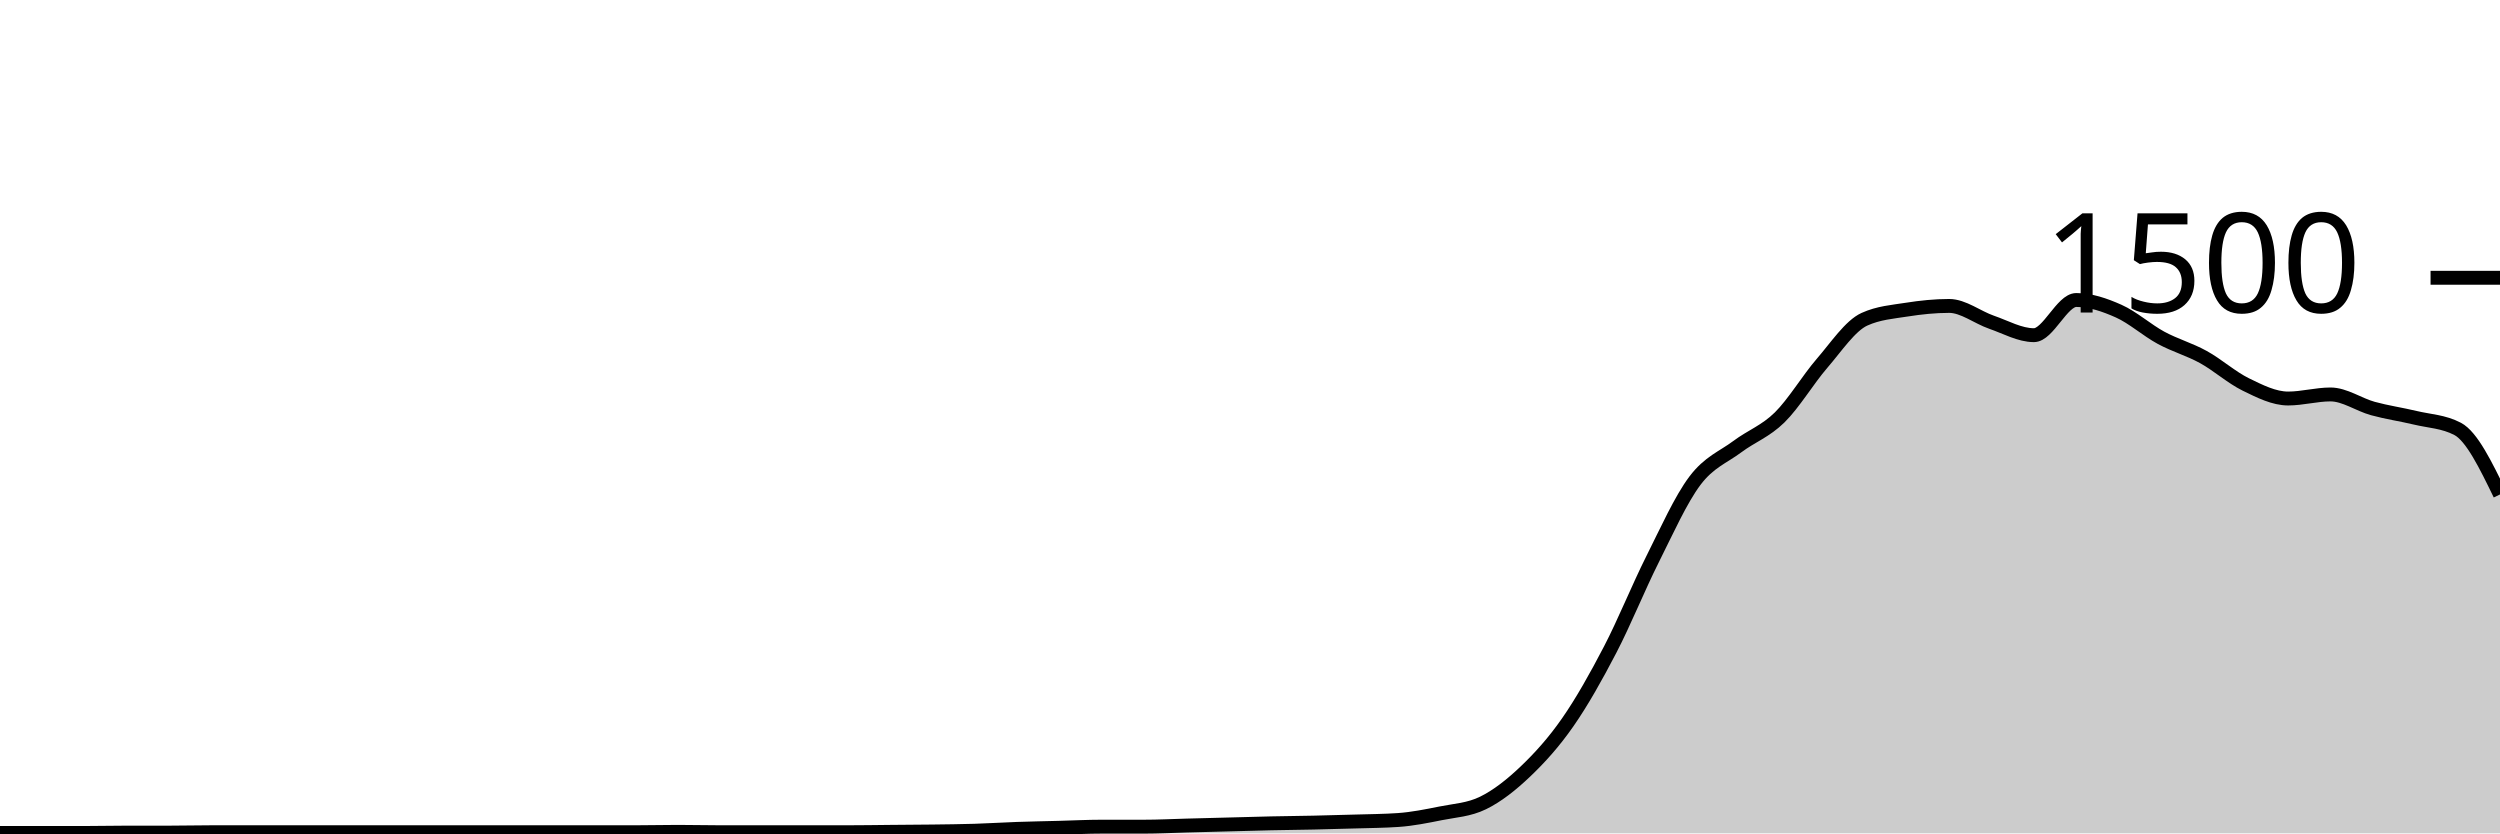
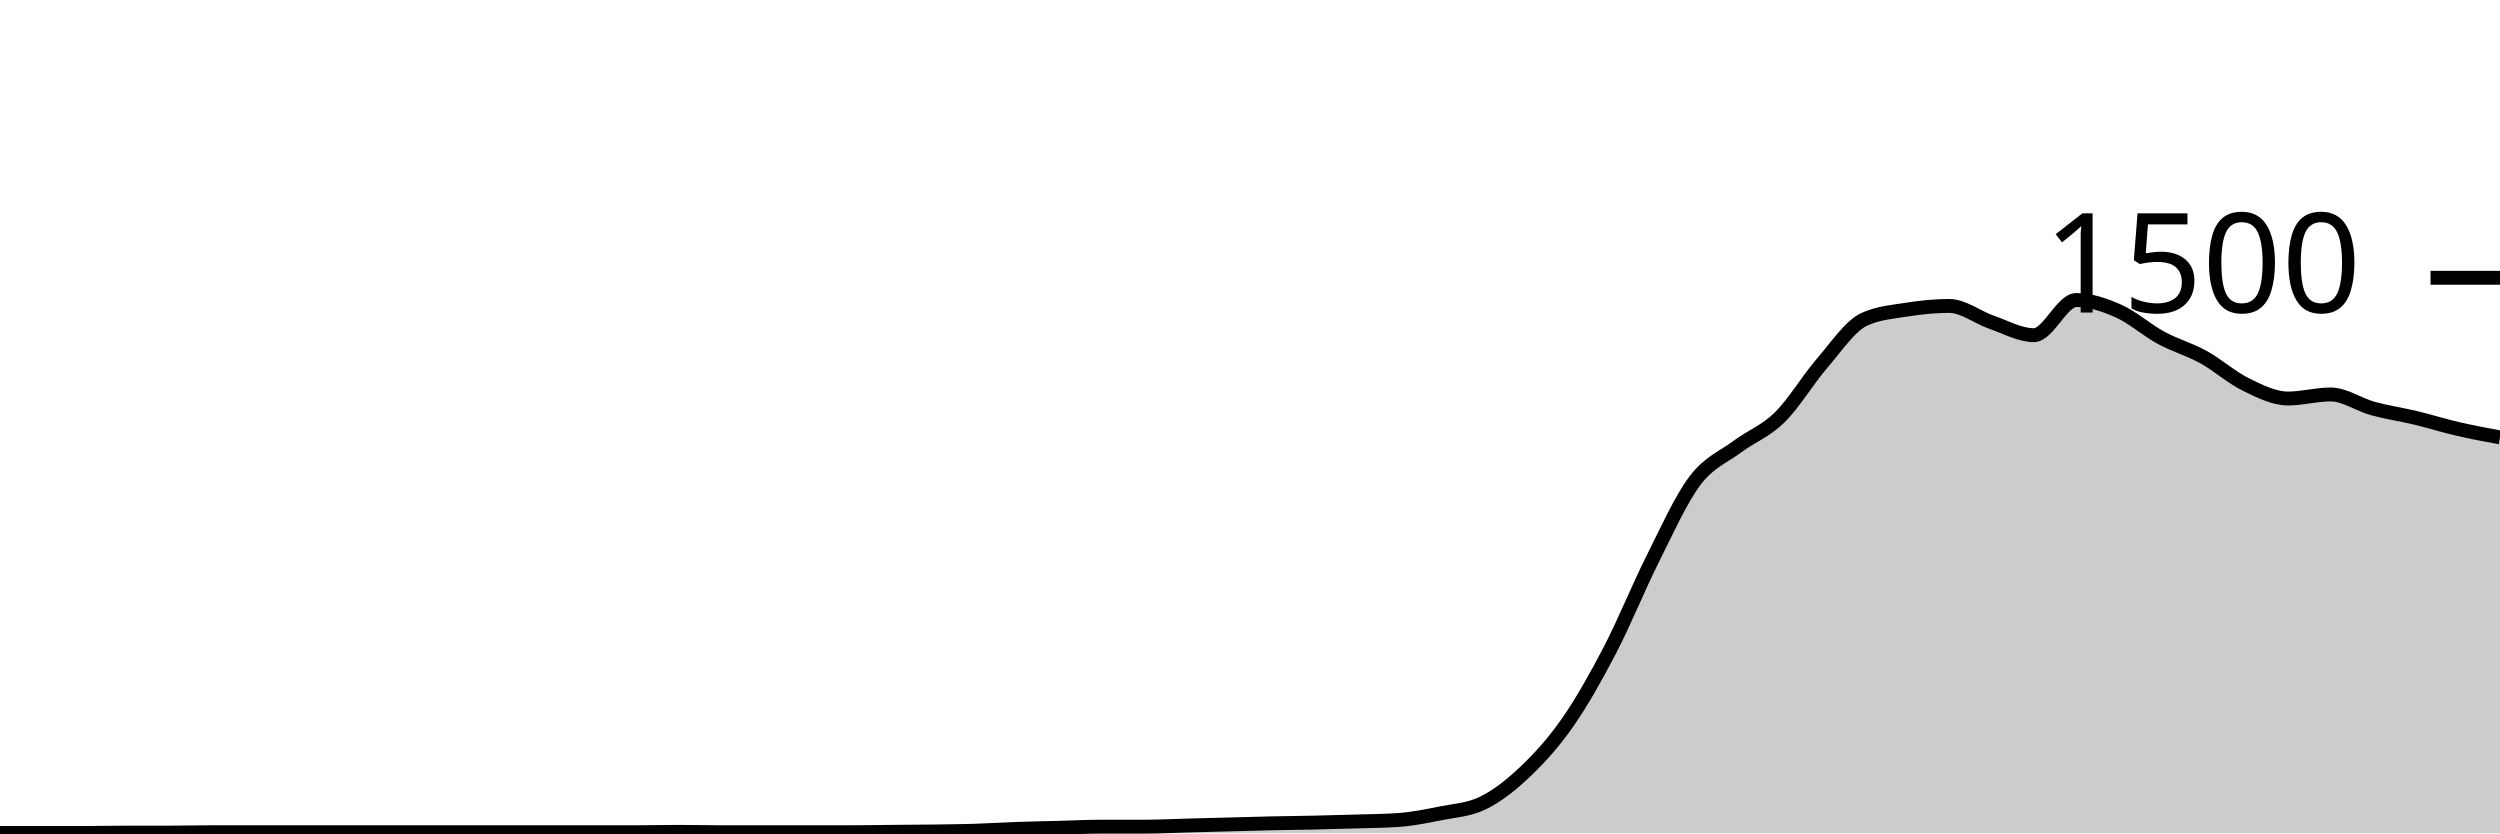
<svg xmlns="http://www.w3.org/2000/svg" viewBox="0 0 180 60">
  <g transform="translate(0,20)">
-     <path class="area" fill="rgba(0, 0, 0, 0.2)" d="M0,39.973C1.017,39.973,2.034,39.973,3.051,39.973C4.068,39.973,5.085,39.973,6.102,39.973C7.119,39.973,8.136,39.947,9.153,39.947C10.169,39.947,11.186,39.947,12.203,39.947C13.22,39.947,14.237,39.92,15.254,39.92C16.271,39.92,17.288,39.92,18.305,39.92C19.322,39.92,20.339,39.92,21.356,39.92C22.373,39.92,23.39,39.92,24.407,39.92C25.424,39.92,26.441,39.92,27.458,39.92C28.475,39.92,29.492,39.92,30.508,39.92C31.525,39.92,32.542,39.92,33.559,39.92C34.576,39.92,35.593,39.92,36.61,39.92C37.627,39.92,38.644,39.92,39.661,39.92C40.678,39.92,41.695,39.92,42.712,39.92C43.729,39.92,44.746,39.92,45.763,39.92C46.78,39.92,47.797,39.893,48.814,39.893C49.831,39.893,50.847,39.92,51.864,39.92C52.881,39.92,53.898,39.92,54.915,39.92C55.932,39.92,56.949,39.92,57.966,39.92C58.983,39.92,60,39.92,61.017,39.92C62.034,39.92,63.051,39.902,64.068,39.893C65.085,39.884,66.102,39.88,67.119,39.867C68.136,39.853,69.153,39.844,70.169,39.813C71.186,39.782,72.203,39.716,73.22,39.68C74.237,39.644,75.254,39.627,76.271,39.6C77.288,39.573,78.305,39.52,79.322,39.52C80.339,39.52,81.356,39.52,82.373,39.52C83.39,39.52,84.407,39.467,85.424,39.44C86.441,39.413,87.458,39.387,88.475,39.36C89.492,39.333,90.508,39.302,91.525,39.28C92.542,39.258,93.559,39.249,94.576,39.227C95.593,39.204,96.61,39.178,97.627,39.147C98.644,39.116,99.661,39.111,100.678,39.04C101.695,38.969,102.712,38.764,103.729,38.56C104.746,38.356,105.763,38.311,106.78,37.813C107.797,37.316,108.814,36.516,109.831,35.547C110.847,34.578,111.864,33.462,112.881,32C113.898,30.538,114.915,28.729,115.932,26.773C116.949,24.818,117.966,22.293,118.983,20.267C120,18.24,121.017,15.964,122.034,14.613C123.051,13.262,124.068,12.92,125.085,12.16C126.102,11.4,127.119,11.053,128.136,10.053C129.153,9.053,130.169,7.338,131.186,6.16C132.203,4.982,133.22,3.449,134.237,2.987C135.254,2.524,136.271,2.453,137.288,2.293C138.305,2.133,139.322,2.027,140.339,2.027C141.356,2.027,142.373,2.849,143.39,3.2C144.407,3.551,145.424,4.133,146.441,4.133C147.458,4.133,148.475,1.6,149.492,1.6C150.508,1.6,151.525,1.947,152.542,2.4C153.559,2.853,154.576,3.769,155.593,4.32C156.61,4.871,157.627,5.147,158.644,5.707C159.661,6.267,160.678,7.182,161.695,7.68C162.712,8.178,163.729,8.693,164.746,8.693C165.763,8.693,166.78,8.4,167.797,8.4C168.814,8.4,169.831,9.133,170.847,9.413C171.864,9.693,172.881,9.836,173.898,10.08C174.915,10.324,175.932,10.347,176.949,10.88C177.966,11.413,178.983,13.507,180,15.6L180,40C178.983,40,177.966,40,176.949,40C175.932,40,174.915,40,173.898,40C172.881,40,171.864,40,170.847,40C169.831,40,168.814,40,167.797,40C166.78,40,165.763,40,164.746,40C163.729,40,162.712,40,161.695,40C160.678,40,159.661,40,158.644,40C157.627,40,156.61,40,155.593,40C154.576,40,153.559,40,152.542,40C151.525,40,150.508,40,149.492,40C148.475,40,147.458,40,146.441,40C145.424,40,144.407,40,143.39,40C142.373,40,141.356,40,140.339,40C139.322,40,138.305,40,137.288,40C136.271,40,135.254,40,134.237,40C133.22,40,132.203,40,131.186,40C130.169,40,129.153,40,128.136,40C127.119,40,126.102,40,125.085,40C124.068,40,123.051,40,122.034,40C121.017,40,120,40,118.983,40C117.966,40,116.949,40,115.932,40C114.915,40,113.898,40,112.881,40C111.864,40,110.847,40,109.831,40C108.814,40,107.797,40,106.78,40C105.763,40,104.746,40,103.729,40C102.712,40,101.695,40,100.678,40C99.661,40,98.644,40,97.627,40C96.61,40,95.593,40,94.576,40C93.559,40,92.542,40,91.525,40C90.508,40,89.492,40,88.475,40C87.458,40,86.441,40,85.424,40C84.407,40,83.39,40,82.373,40C81.356,40,80.339,40,79.322,40C78.305,40,77.288,40,76.271,40C75.254,40,74.237,40,73.22,40C72.203,40,71.186,40,70.169,40C69.153,40,68.136,40,67.119,40C66.102,40,65.085,40,64.068,40C63.051,40,62.034,40,61.017,40C60,40,58.983,40,57.966,40C56.949,40,55.932,40,54.915,40C53.898,40,52.881,40,51.864,40C50.847,40,49.831,40,48.814,40C47.797,40,46.78,40,45.763,40C44.746,40,43.729,40,42.712,40C41.695,40,40.678,40,39.661,40C38.644,40,37.627,40,36.61,40C35.593,40,34.576,40,33.559,40C32.542,40,31.525,40,30.508,40C29.492,40,28.475,40,27.458,40C26.441,40,25.424,40,24.407,40C23.39,40,22.373,40,21.356,40C20.339,40,19.322,40,18.305,40C17.288,40,16.271,40,15.254,40C14.237,40,13.22,40,12.203,40C11.186,40,10.169,40,9.153,40C8.136,40,7.119,40,6.102,40C5.085,40,4.068,40,3.051,40C2.034,40,1.017,40,0,40Z" />
-     <path class="line" stroke="black" fill="none" d="M0,39.973C1.017,39.973,2.034,39.973,3.051,39.973C4.068,39.973,5.085,39.973,6.102,39.973C7.119,39.973,8.136,39.947,9.153,39.947C10.169,39.947,11.186,39.947,12.203,39.947C13.22,39.947,14.237,39.92,15.254,39.92C16.271,39.92,17.288,39.92,18.305,39.92C19.322,39.92,20.339,39.92,21.356,39.92C22.373,39.92,23.39,39.92,24.407,39.92C25.424,39.92,26.441,39.92,27.458,39.92C28.475,39.92,29.492,39.92,30.508,39.92C31.525,39.92,32.542,39.92,33.559,39.92C34.576,39.92,35.593,39.92,36.61,39.92C37.627,39.92,38.644,39.92,39.661,39.92C40.678,39.92,41.695,39.92,42.712,39.92C43.729,39.92,44.746,39.92,45.763,39.92C46.78,39.92,47.797,39.893,48.814,39.893C49.831,39.893,50.847,39.92,51.864,39.92C52.881,39.92,53.898,39.92,54.915,39.92C55.932,39.92,56.949,39.92,57.966,39.92C58.983,39.92,60,39.92,61.017,39.92C62.034,39.92,63.051,39.902,64.068,39.893C65.085,39.884,66.102,39.88,67.119,39.867C68.136,39.853,69.153,39.844,70.169,39.813C71.186,39.782,72.203,39.716,73.22,39.68C74.237,39.644,75.254,39.627,76.271,39.6C77.288,39.573,78.305,39.52,79.322,39.52C80.339,39.52,81.356,39.52,82.373,39.52C83.39,39.52,84.407,39.467,85.424,39.44C86.441,39.413,87.458,39.387,88.475,39.36C89.492,39.333,90.508,39.302,91.525,39.28C92.542,39.258,93.559,39.249,94.576,39.227C95.593,39.204,96.61,39.178,97.627,39.147C98.644,39.116,99.661,39.111,100.678,39.04C101.695,38.969,102.712,38.764,103.729,38.56C104.746,38.356,105.763,38.311,106.78,37.813C107.797,37.316,108.814,36.516,109.831,35.547C110.847,34.578,111.864,33.462,112.881,32C113.898,30.538,114.915,28.729,115.932,26.773C116.949,24.818,117.966,22.293,118.983,20.267C120,18.24,121.017,15.964,122.034,14.613C123.051,13.262,124.068,12.92,125.085,12.16C126.102,11.4,127.119,11.053,128.136,10.053C129.153,9.053,130.169,7.338,131.186,6.16C132.203,4.982,133.22,3.449,134.237,2.987C135.254,2.524,136.271,2.453,137.288,2.293C138.305,2.133,139.322,2.027,140.339,2.027C141.356,2.027,142.373,2.849,143.39,3.2C144.407,3.551,145.424,4.133,146.441,4.133C147.458,4.133,148.475,1.6,149.492,1.6C150.508,1.6,151.525,1.947,152.542,2.4C153.559,2.853,154.576,3.769,155.593,4.32C156.61,4.871,157.627,5.147,158.644,5.707C159.661,6.267,160.678,7.182,161.695,7.68C162.712,8.178,163.729,8.693,164.746,8.693C165.763,8.693,166.78,8.4,167.797,8.4C168.814,8.4,169.831,9.133,170.847,9.413C171.864,9.693,172.881,9.836,173.898,10.08C174.915,10.324,175.932,10.347,176.949,10.88C177.966,11.413,178.983,13.507,180,15.6" />
+     <path class="area" fill="rgba(0, 0, 0, 0.2)" d="M0,39.973C1.017,39.973,2.034,39.973,3.051,39.973C4.068,39.973,5.085,39.973,6.102,39.973C7.119,39.973,8.136,39.947,9.153,39.947C10.169,39.947,11.186,39.947,12.203,39.947C13.22,39.947,14.237,39.92,15.254,39.92C16.271,39.92,17.288,39.92,18.305,39.92C19.322,39.92,20.339,39.92,21.356,39.92C22.373,39.92,23.39,39.92,24.407,39.92C25.424,39.92,26.441,39.92,27.458,39.92C28.475,39.92,29.492,39.92,30.508,39.92C31.525,39.92,32.542,39.92,33.559,39.92C34.576,39.92,35.593,39.92,36.61,39.92C37.627,39.92,38.644,39.92,39.661,39.92C40.678,39.92,41.695,39.92,42.712,39.92C43.729,39.92,44.746,39.92,45.763,39.92C46.78,39.92,47.797,39.893,48.814,39.893C49.831,39.893,50.847,39.92,51.864,39.92C52.881,39.92,53.898,39.92,54.915,39.92C55.932,39.92,56.949,39.92,57.966,39.92C58.983,39.92,60,39.92,61.017,39.92C62.034,39.92,63.051,39.902,64.068,39.893C65.085,39.884,66.102,39.88,67.119,39.867C68.136,39.853,69.153,39.844,70.169,39.813C71.186,39.782,72.203,39.716,73.22,39.68C74.237,39.644,75.254,39.627,76.271,39.6C77.288,39.573,78.305,39.52,79.322,39.52C80.339,39.52,81.356,39.52,82.373,39.52C83.39,39.52,84.407,39.467,85.424,39.44C86.441,39.413,87.458,39.387,88.475,39.36C89.492,39.333,90.508,39.302,91.525,39.28C92.542,39.258,93.559,39.249,94.576,39.227C95.593,39.204,96.61,39.178,97.627,39.147C98.644,39.116,99.661,39.111,100.678,39.04C101.695,38.969,102.712,38.764,103.729,38.56C104.746,38.356,105.763,38.311,106.78,37.813C107.797,37.316,108.814,36.516,109.831,35.547C110.847,34.578,111.864,33.462,112.881,32C113.898,30.538,114.915,28.729,115.932,26.773C116.949,24.818,117.966,22.293,118.983,20.267C120,18.24,121.017,15.964,122.034,14.613C123.051,13.262,124.068,12.92,125.085,12.16C126.102,11.4,127.119,11.053,128.136,10.053C129.153,9.053,130.169,7.338,131.186,6.16C132.203,4.982,133.22,3.449,134.237,2.987C135.254,2.524,136.271,2.453,137.288,2.293C138.305,2.133,139.322,2.027,140.339,2.027C141.356,2.027,142.373,2.849,143.39,3.2C144.407,3.551,145.424,4.133,146.441,4.133C147.458,4.133,148.475,1.6,149.492,1.6C150.508,1.6,151.525,1.947,152.542,2.4C153.559,2.853,154.576,3.769,155.593,4.32C156.61,4.871,157.627,5.147,158.644,5.707C159.661,6.267,160.678,7.182,161.695,7.68C162.712,8.178,163.729,8.693,164.746,8.693C165.763,8.693,166.78,8.4,167.797,8.4C168.814,8.4,169.831,9.133,170.847,9.413C171.864,9.693,172.881,9.836,173.898,10.08C174.915,10.324,175.932,10.644,176.949,10.88C177.966,11.116,178.983,11.304,180,11.493L180,40C178.983,40,177.966,40,176.949,40C175.932,40,174.915,40,173.898,40C172.881,40,171.864,40,170.847,40C169.831,40,168.814,40,167.797,40C166.78,40,165.763,40,164.746,40C163.729,40,162.712,40,161.695,40C160.678,40,159.661,40,158.644,40C157.627,40,156.61,40,155.593,40C154.576,40,153.559,40,152.542,40C151.525,40,150.508,40,149.492,40C148.475,40,147.458,40,146.441,40C145.424,40,144.407,40,143.39,40C142.373,40,141.356,40,140.339,40C139.322,40,138.305,40,137.288,40C136.271,40,135.254,40,134.237,40C133.22,40,132.203,40,131.186,40C130.169,40,129.153,40,128.136,40C127.119,40,126.102,40,125.085,40C124.068,40,123.051,40,122.034,40C121.017,40,120,40,118.983,40C117.966,40,116.949,40,115.932,40C114.915,40,113.898,40,112.881,40C111.864,40,110.847,40,109.831,40C108.814,40,107.797,40,106.78,40C105.763,40,104.746,40,103.729,40C102.712,40,101.695,40,100.678,40C99.661,40,98.644,40,97.627,40C96.61,40,95.593,40,94.576,40C93.559,40,92.542,40,91.525,40C90.508,40,89.492,40,88.475,40C87.458,40,86.441,40,85.424,40C84.407,40,83.39,40,82.373,40C81.356,40,80.339,40,79.322,40C78.305,40,77.288,40,76.271,40C75.254,40,74.237,40,73.22,40C72.203,40,71.186,40,70.169,40C69.153,40,68.136,40,67.119,40C66.102,40,65.085,40,64.068,40C63.051,40,62.034,40,61.017,40C60,40,58.983,40,57.966,40C56.949,40,55.932,40,54.915,40C53.898,40,52.881,40,51.864,40C50.847,40,49.831,40,48.814,40C47.797,40,46.78,40,45.763,40C44.746,40,43.729,40,42.712,40C41.695,40,40.678,40,39.661,40C38.644,40,37.627,40,36.61,40C35.593,40,34.576,40,33.559,40C32.542,40,31.525,40,30.508,40C29.492,40,28.475,40,27.458,40C26.441,40,25.424,40,24.407,40C23.39,40,22.373,40,21.356,40C20.339,40,19.322,40,18.305,40C17.288,40,16.271,40,15.254,40C14.237,40,13.22,40,12.203,40C11.186,40,10.169,40,9.153,40C8.136,40,7.119,40,6.102,40C5.085,40,4.068,40,3.051,40C2.034,40,1.017,40,0,40Z" />
+     <path class="line" stroke="black" fill="none" d="M0,39.973C1.017,39.973,2.034,39.973,3.051,39.973C4.068,39.973,5.085,39.973,6.102,39.973C7.119,39.973,8.136,39.947,9.153,39.947C10.169,39.947,11.186,39.947,12.203,39.947C13.22,39.947,14.237,39.92,15.254,39.92C16.271,39.92,17.288,39.92,18.305,39.92C19.322,39.92,20.339,39.92,21.356,39.92C22.373,39.92,23.39,39.92,24.407,39.92C25.424,39.92,26.441,39.92,27.458,39.92C28.475,39.92,29.492,39.92,30.508,39.92C31.525,39.92,32.542,39.92,33.559,39.92C34.576,39.92,35.593,39.92,36.61,39.92C37.627,39.92,38.644,39.92,39.661,39.92C40.678,39.92,41.695,39.92,42.712,39.92C43.729,39.92,44.746,39.92,45.763,39.92C46.78,39.92,47.797,39.893,48.814,39.893C49.831,39.893,50.847,39.92,51.864,39.92C52.881,39.92,53.898,39.92,54.915,39.92C55.932,39.92,56.949,39.92,57.966,39.92C58.983,39.92,60,39.92,61.017,39.92C62.034,39.92,63.051,39.902,64.068,39.893C65.085,39.884,66.102,39.88,67.119,39.867C68.136,39.853,69.153,39.844,70.169,39.813C71.186,39.782,72.203,39.716,73.22,39.68C74.237,39.644,75.254,39.627,76.271,39.6C77.288,39.573,78.305,39.52,79.322,39.52C80.339,39.52,81.356,39.52,82.373,39.52C83.39,39.52,84.407,39.467,85.424,39.44C86.441,39.413,87.458,39.387,88.475,39.36C89.492,39.333,90.508,39.302,91.525,39.28C92.542,39.258,93.559,39.249,94.576,39.227C95.593,39.204,96.61,39.178,97.627,39.147C98.644,39.116,99.661,39.111,100.678,39.04C101.695,38.969,102.712,38.764,103.729,38.56C104.746,38.356,105.763,38.311,106.78,37.813C107.797,37.316,108.814,36.516,109.831,35.547C110.847,34.578,111.864,33.462,112.881,32C113.898,30.538,114.915,28.729,115.932,26.773C116.949,24.818,117.966,22.293,118.983,20.267C120,18.24,121.017,15.964,122.034,14.613C123.051,13.262,124.068,12.92,125.085,12.16C126.102,11.4,127.119,11.053,128.136,10.053C129.153,9.053,130.169,7.338,131.186,6.16C132.203,4.982,133.22,3.449,134.237,2.987C135.254,2.524,136.271,2.453,137.288,2.293C138.305,2.133,139.322,2.027,140.339,2.027C141.356,2.027,142.373,2.849,143.39,3.2C144.407,3.551,145.424,4.133,146.441,4.133C147.458,4.133,148.475,1.6,149.492,1.6C150.508,1.6,151.525,1.947,152.542,2.4C153.559,2.853,154.576,3.769,155.593,4.32C156.61,4.871,157.627,5.147,158.644,5.707C159.661,6.267,160.678,7.182,161.695,7.68C162.712,8.178,163.729,8.693,164.746,8.693C165.763,8.693,166.78,8.4,167.797,8.4C168.814,8.4,169.831,9.133,170.847,9.413C171.864,9.693,172.881,9.836,173.898,10.08C174.915,10.324,175.932,10.644,176.949,10.88C177.966,11.116,178.983,11.304,180,11.493" />
    <path class="axis-ceiling" stroke-width="1" stroke="black" fill="none" d="M175,0L180,0" />
    <text class="axis-ceiling-label" font-family="sans-serif" text-anchor="end" font-size="10px" x="170" y="2.5">1500</text>
  </g>
</svg>
